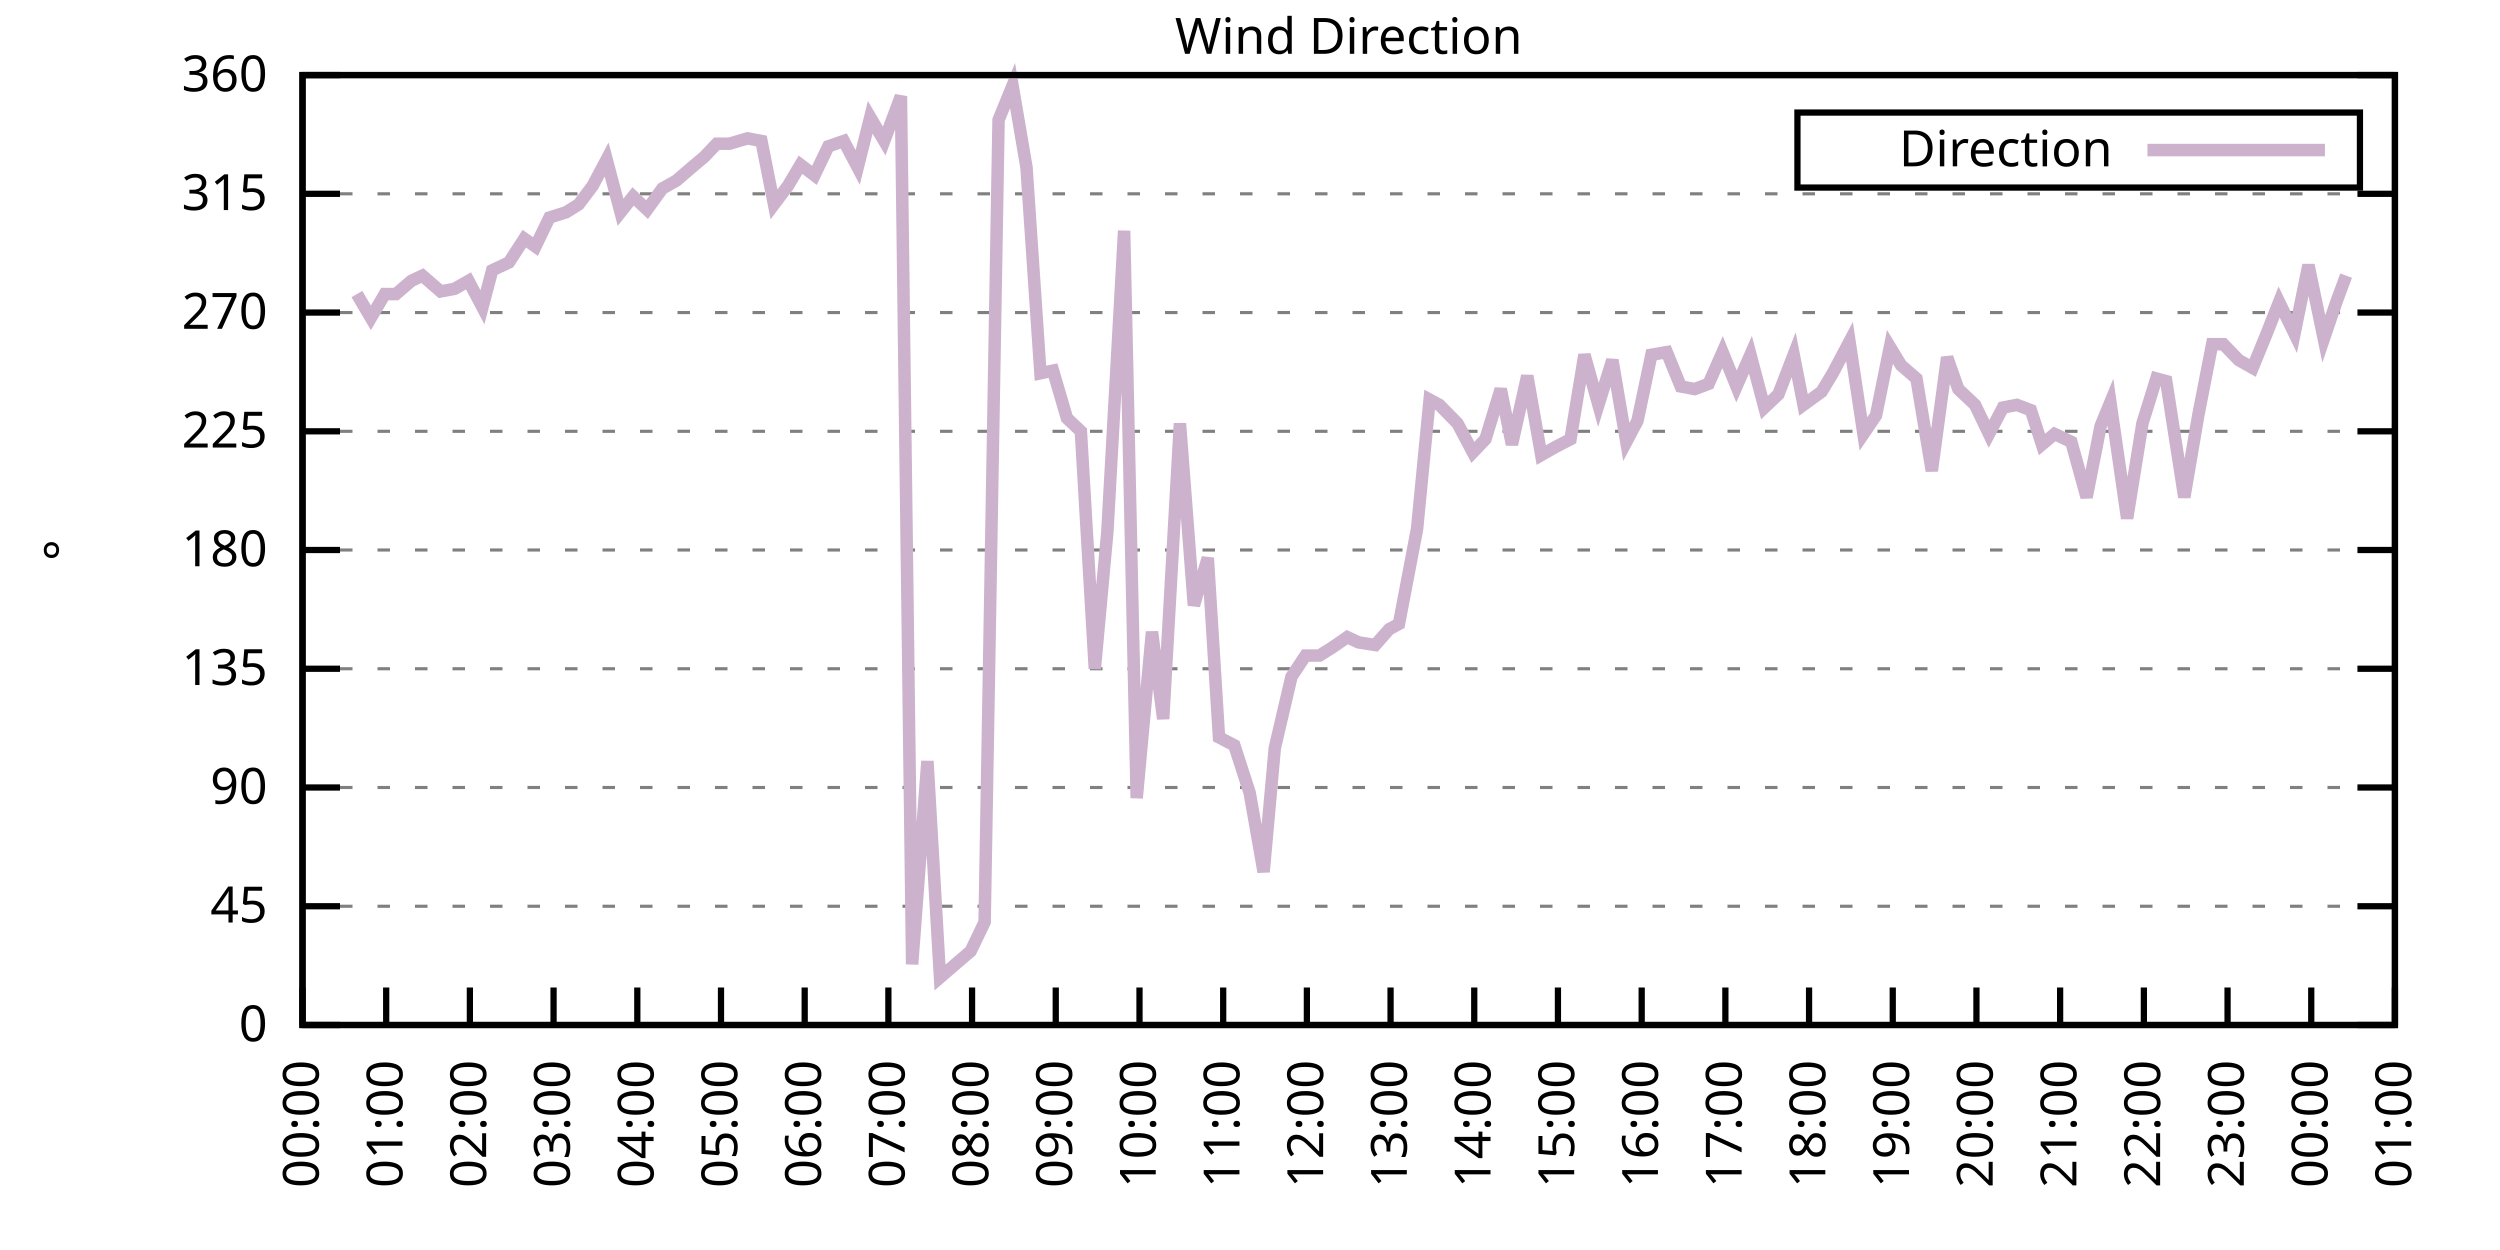
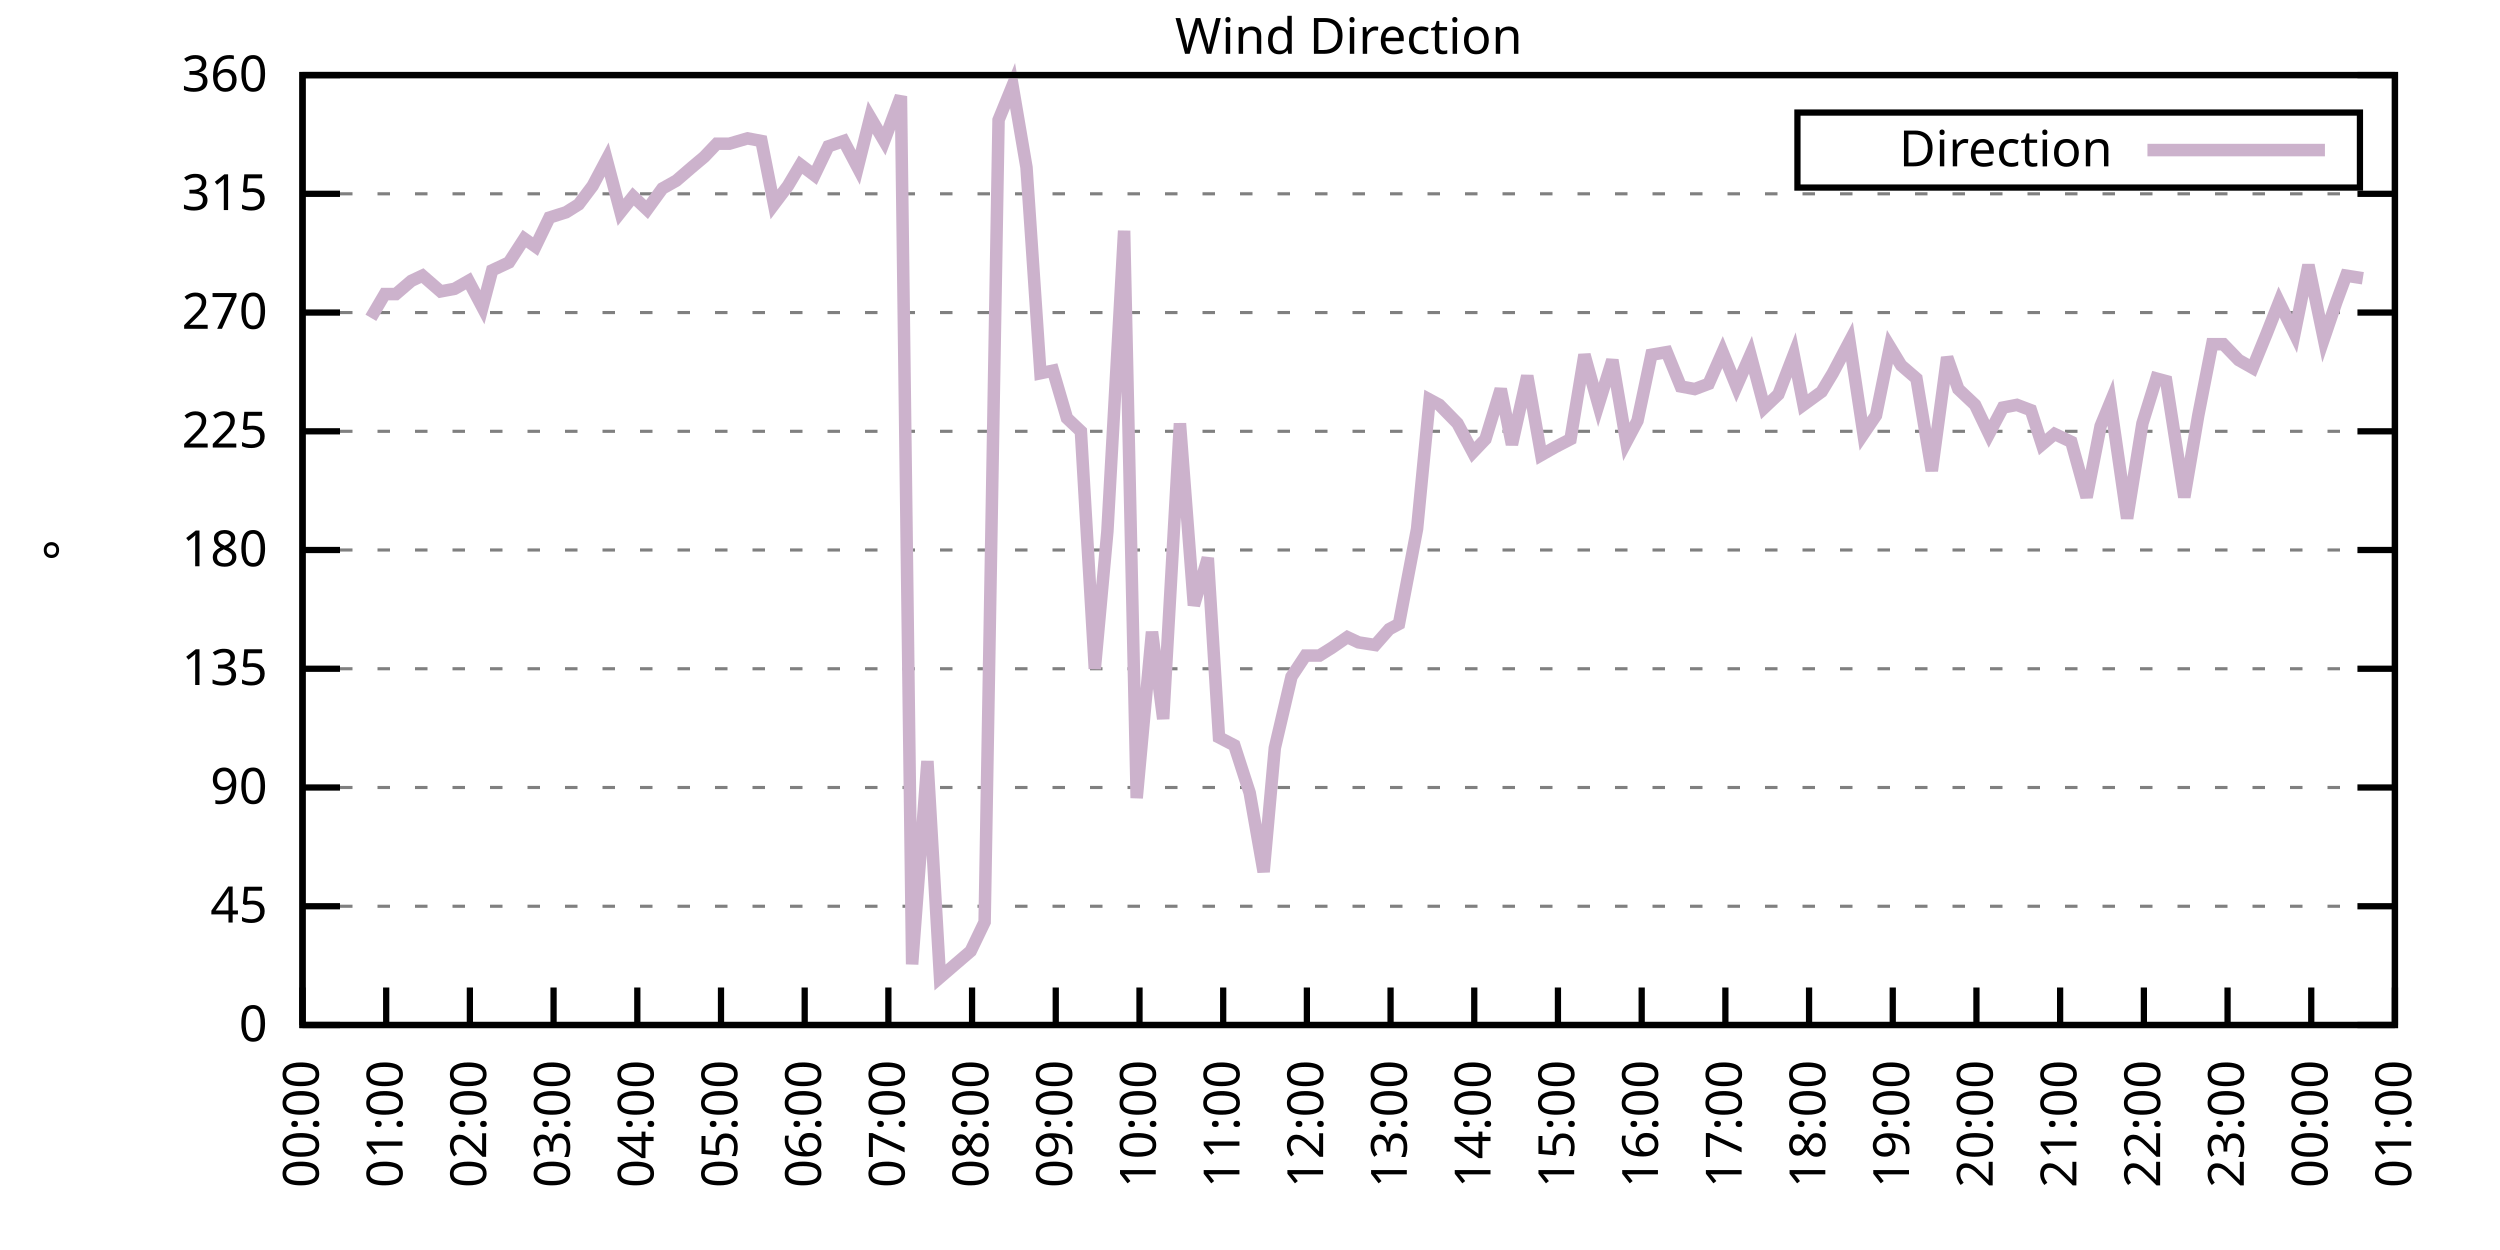
<svg xmlns="http://www.w3.org/2000/svg" xmlns:xlink="http://www.w3.org/1999/xlink" width="400" height="200" viewBox="0 0 400 200">
  <g id="gnuplot_canvas">
    <rect x="0" y="0" width="400" height="200" fill="none" />
    <defs>
      <circle id="gpDot" r="0.5" stroke-width="0.5" stroke="currentColor" />
      <path id="gpPt0" stroke-width="0.333" stroke="currentColor" d="M-1,0 h2 M0,-1 v2" />
      <path id="gpPt1" stroke-width="0.333" stroke="currentColor" d="M-1,-1 L1,1 M1,-1 L-1,1" />
      <path id="gpPt2" stroke-width="0.333" stroke="currentColor" d="M-1,0 L1,0 M0,-1 L0,1 M-1,-1 L1,1 M-1,1 L1,-1" />
      <rect id="gpPt3" stroke-width="0.333" stroke="currentColor" x="-1" y="-1" width="2" height="2" />
      <rect id="gpPt4" stroke-width="0.333" stroke="currentColor" fill="currentColor" x="-1" y="-1" width="2" height="2" />
      <circle id="gpPt5" stroke-width="0.333" stroke="currentColor" cx="0" cy="0" r="1" />
      <use xlink:href="#gpPt5" id="gpPt6" fill="currentColor" stroke="none" />
      <path id="gpPt7" stroke-width="0.333" stroke="currentColor" d="M0,-1.33 L-1.33,0.67 L1.33,0.67 z" />
      <use xlink:href="#gpPt7" id="gpPt8" fill="currentColor" stroke="none" />
      <use xlink:href="#gpPt7" id="gpPt9" stroke="currentColor" transform="rotate(180)" />
      <use xlink:href="#gpPt9" id="gpPt10" fill="currentColor" stroke="none" />
      <use xlink:href="#gpPt3" id="gpPt11" stroke="currentColor" transform="rotate(45)" />
      <use xlink:href="#gpPt11" id="gpPt12" fill="currentColor" stroke="none" />
      <path id="gpPt13" stroke-width="0.333" stroke="currentColor" d="M0,1.330 L1.265,0.411 L0.782,-1.067 L-0.782,-1.076 L-1.265,0.411 z" />
      <use xlink:href="#gpPt13" id="gpPt14" fill="currentColor" stroke="none" />
      <filter id="textbox" filterUnits="objectBoundingBox" x="0" y="0" height="1" width="1">
        <feFlood flood-color="white" flood-opacity="1" result="bgnd" />
        <feComposite in="SourceGraphic" in2="bgnd" operator="atop" />
      </filter>
      <filter id="greybox" filterUnits="objectBoundingBox" x="0" y="0" height="1" width="1">
        <feFlood flood-color="lightgrey" flood-opacity="1" result="grey" />
        <feComposite in="SourceGraphic" in2="grey" operator="atop" />
      </filter>
    </defs>
    <g fill="none" color="white" stroke="currentColor" stroke-width="1.00" stroke-linecap="butt" stroke-linejoin="miter">
</g>
    <g fill="none" color="black" stroke="currentColor" stroke-width="1.00" stroke-linecap="butt" stroke-linejoin="miter">
      <g stroke="none" shape-rendering="crispEdges">
        <polygon fill="rgb(255, 255, 255)" points="48.40,164.00 383.18,164.00 383.18,12.02 48.40,12.02 " />
      </g>
    </g>
    <g fill="none" color="black" stroke="currentColor" stroke-width="1.00" stroke-linecap="butt" stroke-linejoin="miter">
</g>
    <g fill="none" color="black" stroke="black" stroke-width="0.50" stroke-linecap="butt" stroke-linejoin="miter">
</g>
    <g fill="none" color="gray" stroke="currentColor" stroke-width="0.50" stroke-linecap="butt" stroke-linejoin="miter">
      <path stroke="gray" stroke-dasharray="2,4" class="gridline" d="M48.40,164.00 L383.19,164.00  " />
    </g>
    <g fill="none" color="gray" stroke="gray" stroke-width="1.00" stroke-linecap="butt" stroke-linejoin="miter">
</g>
    <g fill="none" color="black" stroke="currentColor" stroke-width="1.00" stroke-linecap="butt" stroke-linejoin="miter">
      <path stroke="black" d="M48.40,164.00 L54.40,164.00 M383.19,164.00 L377.19,164.00  " />
      <g transform="translate(42.80,166.60)" stroke="none" fill="black" font-family="Sans" font-size="8.00" text-anchor="end">
        <text>
          <tspan font-family="Sans"> 0</tspan>
        </text>
      </g>
    </g>
    <g fill="none" color="black" stroke="currentColor" stroke-width="1.00" stroke-linecap="butt" stroke-linejoin="miter">
</g>
    <g fill="none" color="black" stroke="black" stroke-width="0.50" stroke-linecap="butt" stroke-linejoin="miter">
</g>
    <g fill="none" color="gray" stroke="currentColor" stroke-width="0.50" stroke-linecap="butt" stroke-linejoin="miter">
      <path stroke="gray" stroke-dasharray="2,4" class="gridline" d="M48.40,145.00 L383.19,145.00  " />
    </g>
    <g fill="none" color="gray" stroke="gray" stroke-width="1.00" stroke-linecap="butt" stroke-linejoin="miter">
</g>
    <g fill="none" color="black" stroke="currentColor" stroke-width="1.00" stroke-linecap="butt" stroke-linejoin="miter">
      <path stroke="black" d="M48.40,145.00 L54.40,145.00 M383.19,145.00 L377.19,145.00  " />
      <g transform="translate(42.80,147.60)" stroke="none" fill="black" font-family="Sans" font-size="8.00" text-anchor="end">
        <text>
          <tspan font-family="Sans"> 45</tspan>
        </text>
      </g>
    </g>
    <g fill="none" color="black" stroke="currentColor" stroke-width="1.00" stroke-linecap="butt" stroke-linejoin="miter">
</g>
    <g fill="none" color="black" stroke="black" stroke-width="0.50" stroke-linecap="butt" stroke-linejoin="miter">
</g>
    <g fill="none" color="gray" stroke="currentColor" stroke-width="0.50" stroke-linecap="butt" stroke-linejoin="miter">
      <path stroke="gray" stroke-dasharray="2,4" class="gridline" d="M48.40,126.00 L383.19,126.00  " />
    </g>
    <g fill="none" color="gray" stroke="gray" stroke-width="1.00" stroke-linecap="butt" stroke-linejoin="miter">
</g>
    <g fill="none" color="black" stroke="currentColor" stroke-width="1.00" stroke-linecap="butt" stroke-linejoin="miter">
      <path stroke="black" d="M48.40,126.00 L54.40,126.00 M383.19,126.00 L377.19,126.00  " />
      <g transform="translate(42.80,128.60)" stroke="none" fill="black" font-family="Sans" font-size="8.00" text-anchor="end">
        <text>
          <tspan font-family="Sans"> 90</tspan>
        </text>
      </g>
    </g>
    <g fill="none" color="black" stroke="currentColor" stroke-width="1.00" stroke-linecap="butt" stroke-linejoin="miter">
</g>
    <g fill="none" color="black" stroke="black" stroke-width="0.50" stroke-linecap="butt" stroke-linejoin="miter">
</g>
    <g fill="none" color="gray" stroke="currentColor" stroke-width="0.50" stroke-linecap="butt" stroke-linejoin="miter">
      <path stroke="gray" stroke-dasharray="2,4" class="gridline" d="M48.40,107.00 L383.19,107.00  " />
    </g>
    <g fill="none" color="gray" stroke="gray" stroke-width="1.00" stroke-linecap="butt" stroke-linejoin="miter">
</g>
    <g fill="none" color="black" stroke="currentColor" stroke-width="1.00" stroke-linecap="butt" stroke-linejoin="miter">
      <path stroke="black" d="M48.40,107.00 L54.40,107.00 M383.19,107.00 L377.19,107.00  " />
      <g transform="translate(42.80,109.60)" stroke="none" fill="black" font-family="Sans" font-size="8.00" text-anchor="end">
        <text>
          <tspan font-family="Sans"> 135</tspan>
        </text>
      </g>
    </g>
    <g fill="none" color="black" stroke="currentColor" stroke-width="1.00" stroke-linecap="butt" stroke-linejoin="miter">
</g>
    <g fill="none" color="black" stroke="black" stroke-width="0.50" stroke-linecap="butt" stroke-linejoin="miter">
</g>
    <g fill="none" color="gray" stroke="currentColor" stroke-width="0.50" stroke-linecap="butt" stroke-linejoin="miter">
      <path stroke="gray" stroke-dasharray="2,4" class="gridline" d="M48.40,88.00 L383.19,88.00  " />
    </g>
    <g fill="none" color="gray" stroke="gray" stroke-width="1.00" stroke-linecap="butt" stroke-linejoin="miter">
</g>
    <g fill="none" color="black" stroke="currentColor" stroke-width="1.00" stroke-linecap="butt" stroke-linejoin="miter">
      <path stroke="black" d="M48.40,88.00 L54.40,88.00 M383.19,88.00 L377.19,88.00  " />
      <g transform="translate(42.80,90.60)" stroke="none" fill="black" font-family="Sans" font-size="8.00" text-anchor="end">
        <text>
          <tspan font-family="Sans"> 180</tspan>
        </text>
      </g>
    </g>
    <g fill="none" color="black" stroke="currentColor" stroke-width="1.00" stroke-linecap="butt" stroke-linejoin="miter">
</g>
    <g fill="none" color="black" stroke="black" stroke-width="0.50" stroke-linecap="butt" stroke-linejoin="miter">
</g>
    <g fill="none" color="gray" stroke="currentColor" stroke-width="0.50" stroke-linecap="butt" stroke-linejoin="miter">
      <path stroke="gray" stroke-dasharray="2,4" class="gridline" d="M48.40,69.01 L383.19,69.01  " />
    </g>
    <g fill="none" color="gray" stroke="gray" stroke-width="1.00" stroke-linecap="butt" stroke-linejoin="miter">
</g>
    <g fill="none" color="black" stroke="currentColor" stroke-width="1.00" stroke-linecap="butt" stroke-linejoin="miter">
      <path stroke="black" d="M48.40,69.01 L54.40,69.01 M383.19,69.01 L377.19,69.01  " />
      <g transform="translate(42.80,71.61)" stroke="none" fill="black" font-family="Sans" font-size="8.00" text-anchor="end">
        <text>
          <tspan font-family="Sans"> 225</tspan>
        </text>
      </g>
    </g>
    <g fill="none" color="black" stroke="currentColor" stroke-width="1.00" stroke-linecap="butt" stroke-linejoin="miter">
</g>
    <g fill="none" color="black" stroke="black" stroke-width="0.50" stroke-linecap="butt" stroke-linejoin="miter">
</g>
    <g fill="none" color="gray" stroke="currentColor" stroke-width="0.50" stroke-linecap="butt" stroke-linejoin="miter">
      <path stroke="gray" stroke-dasharray="2,4" class="gridline" d="M48.40,50.01 L383.19,50.01  " />
    </g>
    <g fill="none" color="gray" stroke="gray" stroke-width="1.00" stroke-linecap="butt" stroke-linejoin="miter">
</g>
    <g fill="none" color="black" stroke="currentColor" stroke-width="1.00" stroke-linecap="butt" stroke-linejoin="miter">
      <path stroke="black" d="M48.40,50.01 L54.40,50.01 M383.19,50.01 L377.19,50.01  " />
      <g transform="translate(42.80,52.61)" stroke="none" fill="black" font-family="Sans" font-size="8.00" text-anchor="end">
        <text>
          <tspan font-family="Sans"> 270</tspan>
        </text>
      </g>
    </g>
    <g fill="none" color="black" stroke="currentColor" stroke-width="1.00" stroke-linecap="butt" stroke-linejoin="miter">
</g>
    <g fill="none" color="black" stroke="black" stroke-width="0.50" stroke-linecap="butt" stroke-linejoin="miter">
</g>
    <g fill="none" color="gray" stroke="currentColor" stroke-width="0.50" stroke-linecap="butt" stroke-linejoin="miter">
      <path stroke="gray" stroke-dasharray="2,4" class="gridline" d="M48.40,31.01 L383.19,31.01  " />
    </g>
    <g fill="none" color="gray" stroke="gray" stroke-width="1.00" stroke-linecap="butt" stroke-linejoin="miter">
</g>
    <g fill="none" color="black" stroke="currentColor" stroke-width="1.00" stroke-linecap="butt" stroke-linejoin="miter">
      <path stroke="black" d="M48.40,31.01 L54.40,31.01 M383.19,31.01 L377.19,31.01  " />
      <g transform="translate(42.80,33.61)" stroke="none" fill="black" font-family="Sans" font-size="8.00" text-anchor="end">
        <text>
          <tspan font-family="Sans"> 315</tspan>
        </text>
      </g>
    </g>
    <g fill="none" color="black" stroke="currentColor" stroke-width="1.00" stroke-linecap="butt" stroke-linejoin="miter">
</g>
    <g fill="none" color="black" stroke="black" stroke-width="0.50" stroke-linecap="butt" stroke-linejoin="miter">
</g>
    <g fill="none" color="gray" stroke="currentColor" stroke-width="0.50" stroke-linecap="butt" stroke-linejoin="miter">
      <path stroke="gray" stroke-dasharray="2,4" class="gridline" d="M48.40,12.01 L383.19,12.01  " />
    </g>
    <g fill="none" color="gray" stroke="gray" stroke-width="1.00" stroke-linecap="butt" stroke-linejoin="miter">
</g>
    <g fill="none" color="black" stroke="currentColor" stroke-width="1.00" stroke-linecap="butt" stroke-linejoin="miter">
      <path stroke="black" d="M48.40,12.01 L54.40,12.01 M383.19,12.01 L377.19,12.01  " />
      <g transform="translate(42.80,14.61)" stroke="none" fill="black" font-family="Sans" font-size="8.00" text-anchor="end">
        <text>
          <tspan font-family="Sans"> 360</tspan>
        </text>
      </g>
    </g>
    <g fill="none" color="black" stroke="currentColor" stroke-width="1.00" stroke-linecap="butt" stroke-linejoin="miter">
      <path stroke="black" d="M48.40,164.00 L48.40,158.00  " />
      <g transform="translate(51.00,169.60) rotate(270.00)" stroke="none" fill="black" font-family="Sans" font-size="8.00" text-anchor="end">
        <text>
          <tspan font-family="Sans">00:00</tspan>
        </text>
      </g>
    </g>
    <g fill="none" color="black" stroke="currentColor" stroke-width="1.00" stroke-linecap="butt" stroke-linejoin="miter">
      <path stroke="black" d="M61.79,164.00 L61.79,158.00  " />
      <g transform="translate(64.39,169.60) rotate(270.00)" stroke="none" fill="black" font-family="Sans" font-size="8.00" text-anchor="end">
        <text>
          <tspan font-family="Sans">01:00</tspan>
        </text>
      </g>
    </g>
    <g fill="none" color="black" stroke="currentColor" stroke-width="1.00" stroke-linecap="butt" stroke-linejoin="miter">
      <path stroke="black" d="M75.18,164.00 L75.18,158.00  " />
      <g transform="translate(77.78,169.60) rotate(270.00)" stroke="none" fill="black" font-family="Sans" font-size="8.00" text-anchor="end">
        <text>
          <tspan font-family="Sans">02:00</tspan>
        </text>
      </g>
    </g>
    <g fill="none" color="black" stroke="currentColor" stroke-width="1.00" stroke-linecap="butt" stroke-linejoin="miter">
      <path stroke="black" d="M88.57,164.00 L88.57,158.00  " />
      <g transform="translate(91.17,169.60) rotate(270.00)" stroke="none" fill="black" font-family="Sans" font-size="8.00" text-anchor="end">
        <text>
          <tspan font-family="Sans">03:00</tspan>
        </text>
      </g>
    </g>
    <g fill="none" color="black" stroke="currentColor" stroke-width="1.00" stroke-linecap="butt" stroke-linejoin="miter">
      <path stroke="black" d="M101.97,164.00 L101.97,158.00  " />
      <g transform="translate(104.57,169.60) rotate(270.00)" stroke="none" fill="black" font-family="Sans" font-size="8.00" text-anchor="end">
        <text>
          <tspan font-family="Sans">04:00</tspan>
        </text>
      </g>
    </g>
    <g fill="none" color="black" stroke="currentColor" stroke-width="1.00" stroke-linecap="butt" stroke-linejoin="miter">
      <path stroke="black" d="M115.36,164.00 L115.36,158.00  " />
      <g transform="translate(117.96,169.60) rotate(270.00)" stroke="none" fill="black" font-family="Sans" font-size="8.00" text-anchor="end">
        <text>
          <tspan font-family="Sans">05:00</tspan>
        </text>
      </g>
    </g>
    <g fill="none" color="black" stroke="currentColor" stroke-width="1.00" stroke-linecap="butt" stroke-linejoin="miter">
      <path stroke="black" d="M128.75,164.00 L128.75,158.00  " />
      <g transform="translate(131.35,169.60) rotate(270.00)" stroke="none" fill="black" font-family="Sans" font-size="8.00" text-anchor="end">
        <text>
          <tspan font-family="Sans">06:00</tspan>
        </text>
      </g>
    </g>
    <g fill="none" color="black" stroke="currentColor" stroke-width="1.00" stroke-linecap="butt" stroke-linejoin="miter">
      <path stroke="black" d="M142.14,164.00 L142.14,158.00  " />
      <g transform="translate(144.74,169.60) rotate(270.00)" stroke="none" fill="black" font-family="Sans" font-size="8.00" text-anchor="end">
        <text>
          <tspan font-family="Sans">07:00</tspan>
        </text>
      </g>
    </g>
    <g fill="none" color="black" stroke="currentColor" stroke-width="1.00" stroke-linecap="butt" stroke-linejoin="miter">
      <path stroke="black" d="M155.53,164.00 L155.53,158.00  " />
      <g transform="translate(158.13,169.60) rotate(270.00)" stroke="none" fill="black" font-family="Sans" font-size="8.00" text-anchor="end">
        <text>
          <tspan font-family="Sans">08:00</tspan>
        </text>
      </g>
    </g>
    <g fill="none" color="black" stroke="currentColor" stroke-width="1.00" stroke-linecap="butt" stroke-linejoin="miter">
      <path stroke="black" d="M168.92,164.00 L168.92,158.00  " />
      <g transform="translate(171.52,169.60) rotate(270.00)" stroke="none" fill="black" font-family="Sans" font-size="8.00" text-anchor="end">
        <text>
          <tspan font-family="Sans">09:00</tspan>
        </text>
      </g>
    </g>
    <g fill="none" color="black" stroke="currentColor" stroke-width="1.00" stroke-linecap="butt" stroke-linejoin="miter">
      <path stroke="black" d="M182.32,164.00 L182.32,158.00  " />
      <g transform="translate(184.92,169.60) rotate(270.00)" stroke="none" fill="black" font-family="Sans" font-size="8.00" text-anchor="end">
        <text>
          <tspan font-family="Sans">10:00</tspan>
        </text>
      </g>
    </g>
    <g fill="none" color="black" stroke="currentColor" stroke-width="1.00" stroke-linecap="butt" stroke-linejoin="miter">
      <path stroke="black" d="M195.71,164.00 L195.71,158.00  " />
      <g transform="translate(198.31,169.60) rotate(270.00)" stroke="none" fill="black" font-family="Sans" font-size="8.00" text-anchor="end">
        <text>
          <tspan font-family="Sans">11:00</tspan>
        </text>
      </g>
    </g>
    <g fill="none" color="black" stroke="currentColor" stroke-width="1.00" stroke-linecap="butt" stroke-linejoin="miter">
      <path stroke="black" d="M209.10,164.00 L209.10,158.00  " />
      <g transform="translate(211.70,169.60) rotate(270.00)" stroke="none" fill="black" font-family="Sans" font-size="8.00" text-anchor="end">
        <text>
          <tspan font-family="Sans">12:00</tspan>
        </text>
      </g>
    </g>
    <g fill="none" color="black" stroke="currentColor" stroke-width="1.00" stroke-linecap="butt" stroke-linejoin="miter">
      <path stroke="black" d="M222.49,164.00 L222.49,158.00  " />
      <g transform="translate(225.09,169.60) rotate(270.00)" stroke="none" fill="black" font-family="Sans" font-size="8.00" text-anchor="end">
        <text>
          <tspan font-family="Sans">13:00</tspan>
        </text>
      </g>
    </g>
    <g fill="none" color="black" stroke="currentColor" stroke-width="1.00" stroke-linecap="butt" stroke-linejoin="miter">
      <path stroke="black" d="M235.88,164.00 L235.88,158.00  " />
      <g transform="translate(238.48,169.60) rotate(270.00)" stroke="none" fill="black" font-family="Sans" font-size="8.00" text-anchor="end">
        <text>
          <tspan font-family="Sans">14:00</tspan>
        </text>
      </g>
    </g>
    <g fill="none" color="black" stroke="currentColor" stroke-width="1.00" stroke-linecap="butt" stroke-linejoin="miter">
      <path stroke="black" d="M249.27,164.00 L249.27,158.00  " />
      <g transform="translate(251.87,169.60) rotate(270.00)" stroke="none" fill="black" font-family="Sans" font-size="8.00" text-anchor="end">
        <text>
          <tspan font-family="Sans">15:00</tspan>
        </text>
      </g>
    </g>
    <g fill="none" color="black" stroke="currentColor" stroke-width="1.00" stroke-linecap="butt" stroke-linejoin="miter">
      <path stroke="black" d="M262.67,164.00 L262.67,158.00  " />
      <g transform="translate(265.27,169.60) rotate(270.00)" stroke="none" fill="black" font-family="Sans" font-size="8.00" text-anchor="end">
        <text>
          <tspan font-family="Sans">16:00</tspan>
        </text>
      </g>
    </g>
    <g fill="none" color="black" stroke="currentColor" stroke-width="1.00" stroke-linecap="butt" stroke-linejoin="miter">
      <path stroke="black" d="M276.06,164.00 L276.06,158.00  " />
      <g transform="translate(278.66,169.60) rotate(270.00)" stroke="none" fill="black" font-family="Sans" font-size="8.00" text-anchor="end">
        <text>
          <tspan font-family="Sans">17:00</tspan>
        </text>
      </g>
    </g>
    <g fill="none" color="black" stroke="currentColor" stroke-width="1.00" stroke-linecap="butt" stroke-linejoin="miter">
      <path stroke="black" d="M289.45,164.00 L289.45,158.00  " />
      <g transform="translate(292.05,169.60) rotate(270.00)" stroke="none" fill="black" font-family="Sans" font-size="8.00" text-anchor="end">
        <text>
          <tspan font-family="Sans">18:00</tspan>
        </text>
      </g>
    </g>
    <g fill="none" color="black" stroke="currentColor" stroke-width="1.00" stroke-linecap="butt" stroke-linejoin="miter">
      <path stroke="black" d="M302.84,164.00 L302.84,158.00  " />
      <g transform="translate(305.44,169.60) rotate(270.00)" stroke="none" fill="black" font-family="Sans" font-size="8.00" text-anchor="end">
        <text>
          <tspan font-family="Sans">19:00</tspan>
        </text>
      </g>
    </g>
    <g fill="none" color="black" stroke="currentColor" stroke-width="1.00" stroke-linecap="butt" stroke-linejoin="miter">
      <path stroke="black" d="M316.23,164.00 L316.23,158.00  " />
      <g transform="translate(318.83,169.60) rotate(270.00)" stroke="none" fill="black" font-family="Sans" font-size="8.00" text-anchor="end">
        <text>
          <tspan font-family="Sans">20:00</tspan>
        </text>
      </g>
    </g>
    <g fill="none" color="black" stroke="currentColor" stroke-width="1.00" stroke-linecap="butt" stroke-linejoin="miter">
      <path stroke="black" d="M329.62,164.00 L329.62,158.00  " />
      <g transform="translate(332.22,169.60) rotate(270.00)" stroke="none" fill="black" font-family="Sans" font-size="8.00" text-anchor="end">
        <text>
          <tspan font-family="Sans">21:00</tspan>
        </text>
      </g>
    </g>
    <g fill="none" color="black" stroke="currentColor" stroke-width="1.00" stroke-linecap="butt" stroke-linejoin="miter">
      <path stroke="black" d="M343.02,164.00 L343.02,158.00  " />
      <g transform="translate(345.62,169.60) rotate(270.00)" stroke="none" fill="black" font-family="Sans" font-size="8.00" text-anchor="end">
        <text>
          <tspan font-family="Sans">22:00</tspan>
        </text>
      </g>
    </g>
    <g fill="none" color="black" stroke="currentColor" stroke-width="1.00" stroke-linecap="butt" stroke-linejoin="miter">
      <path stroke="black" d="M356.41,164.00 L356.41,158.00  " />
      <g transform="translate(359.01,169.60) rotate(270.00)" stroke="none" fill="black" font-family="Sans" font-size="8.00" text-anchor="end">
        <text>
          <tspan font-family="Sans">23:00</tspan>
        </text>
      </g>
    </g>
    <g fill="none" color="black" stroke="currentColor" stroke-width="1.00" stroke-linecap="butt" stroke-linejoin="miter">
      <path stroke="black" d="M369.80,164.00 L369.80,158.00  " />
      <g transform="translate(372.40,169.60) rotate(270.00)" stroke="none" fill="black" font-family="Sans" font-size="8.00" text-anchor="end">
        <text>
          <tspan font-family="Sans">00:00</tspan>
        </text>
      </g>
    </g>
    <g fill="none" color="black" stroke="currentColor" stroke-width="1.00" stroke-linecap="butt" stroke-linejoin="miter">
      <path stroke="black" d="M383.19,164.00 L383.19,158.00  " />
      <g transform="translate(385.79,169.60) rotate(270.00)" stroke="none" fill="black" font-family="Sans" font-size="8.00" text-anchor="end">
        <text>
          <tspan font-family="Sans">01:00</tspan>
        </text>
      </g>
    </g>
    <g fill="none" color="black" stroke="currentColor" stroke-width="1.00" stroke-linecap="butt" stroke-linejoin="miter">
</g>
    <g fill="none" color="black" stroke="currentColor" stroke-width="1.00" stroke-linecap="butt" stroke-linejoin="miter">
      <path stroke="black" d="M48.40,12.01 L48.40,164.00 L383.19,164.00 L383.19,12.01 L48.40,12.01 Z  " />
    </g>
    <g fill="none" color="black" stroke="currentColor" stroke-width="1.00" stroke-linecap="butt" stroke-linejoin="miter">
</g>
    <g fill="none" color="black" stroke="currentColor" stroke-width="1.00" stroke-linecap="butt" stroke-linejoin="miter">
      <path stroke="black" d="M287.59,30.01 L287.59,18.01 L377.59,18.01 L377.59,30.01 L287.59,30.01 Z  " />
    </g>
    <g id="Wind_direction_plot_1">
      <g fill="none" color="white" stroke="black" stroke-width="2.00" stroke-linecap="butt" stroke-linejoin="miter">
</g>
      <g fill="none" color="black" stroke="currentColor" stroke-width="2.00" stroke-linecap="butt" stroke-linejoin="miter">
        <g transform="translate(337.99,26.61)" stroke="none" fill="black" font-family="Sans" font-size="8.00" text-anchor="end">
          <text>
            <tspan font-family="Sans">Direction</tspan>
          </text>
        </g>
      </g>
      <g fill="none" color="black" stroke="currentColor" stroke-width="2.00" stroke-linecap="butt" stroke-linejoin="miter">
-         <path stroke="rgb(204, 178, 204)" d="M343.59,24.01 L371.99,24.01 M57.10,47.05 L59.34,50.85 L61.57,47.05 L63.35,47.05 L65.81,44.94 L67.59,44.10   L70.50,46.63 L72.73,46.21 L74.96,44.94 L77.19,49.16 L78.75,43.25 L81.43,41.99 L83.89,38.19 L85.67,39.45   L87.91,34.81 L90.58,33.96 L92.59,32.70 L94.82,29.74 L97.06,25.52 L99.29,33.96 L101.30,31.43 L103.53,33.54   L105.98,30.16 L108.22,28.90 L110.67,26.79 L112.68,25.10 L114.69,22.99 L116.70,22.99 L119.60,22.14 L121.83,22.56   L123.84,32.70 L126.07,29.74 L128.08,26.36 L130.31,28.05 L132.54,23.41 L135.00,22.56 L137.23,26.79 L139.24,18.77   L141.47,22.56 L144.15,15.39 L145.94,154.29 L148.39,121.78 L150.40,156.40 L152.85,154.29 L155.31,152.18 L157.54,147.53   L159.77,19.19 L162.01,13.70 L164.24,26.79 L166.47,59.72 L168.48,59.30 L170.71,66.90 L172.94,69.01 L175.17,107.00   L177.18,85.05 L179.86,36.92 L181.87,127.69 L184.32,101.09 L186.11,115.03 L188.79,67.74 L191.02,96.87 L193.25,89.27   L195.04,117.98 L197.49,119.25 L199.95,126.85 L202.18,139.51 L203.97,119.67 L206.64,108.27 L208.88,104.89 L211.11,104.89   L213.12,103.63 L215.57,101.94 L217.36,102.78 L220.04,103.20 L222.27,100.67 L223.83,99.83 L226.73,84.63 L228.74,63.94   L230.30,64.78 L233.20,67.74 L235.66,72.38 L237.67,70.27 L240.12,62.25 L241.91,71.12 L244.36,60.14 L246.60,72.81   L248.83,71.54 L251.28,70.27 L253.51,56.76 L255.75,64.78 L257.98,57.61 L260.21,70.70 L262.00,67.32 L264.23,56.76   L266.68,56.34 L268.92,61.83 L271.15,62.25 L273.38,61.41 L275.61,56.34 L277.84,61.83 L280.07,56.76 L282.31,65.21   L284.54,63.10 L286.99,56.76 L288.56,64.78 L291.46,62.67 L293.24,59.72 L295.92,54.65 L298.15,69.43 L300.16,66.47   L302.39,55.50 L304.18,58.45 L306.63,60.56 L309.09,75.34 L311.54,57.18 L313.33,62.25 L316.01,64.78 L318.24,69.43   L320.47,65.21 L322.70,64.78 L324.94,65.63 L326.72,71.12 L328.73,69.43 L331.41,70.70 L333.86,79.56 L336.10,68.16   L337.66,64.36 L340.34,82.94 L342.79,67.74 L345.02,60.56 L346.59,60.98 L349.49,79.56 L351.72,66.47 L353.95,55.07   L355.74,55.07 L358.19,57.61 L360.42,58.87 L362.66,53.39 L364.66,48.32 L367.12,53.39 L369.35,42.41 L371.81,54.23   L373.82,48.32 L375.38,44.10  " />
+         <path stroke="rgb(204, 178, 204)" d="M343.59,24.01 L371.99,24.01 M59.34,50.85 L61.57,47.05 L63.35,47.05 L65.81,44.94 L67.59,44.10 L70.50,46.63   L72.73,46.21 L74.96,44.94 L77.19,49.16 L78.75,43.25 L81.43,41.99 L83.89,38.19 L85.67,39.45 L87.91,34.81   L90.58,33.96 L92.59,32.70 L94.82,29.74 L97.06,25.52 L99.29,33.96 L101.30,31.43 L103.53,33.54 L105.98,30.16   L108.22,28.90 L110.67,26.79 L112.68,25.10 L114.69,22.99 L116.70,22.99 L119.60,22.14 L121.83,22.56 L123.84,32.70   L126.07,29.74 L128.08,26.36 L130.31,28.05 L132.54,23.41 L135.00,22.56 L137.23,26.79 L139.24,18.77 L141.47,22.56   L144.15,15.39 L145.94,154.29 L148.39,121.78 L150.40,156.40 L152.85,154.29 L155.31,152.18 L157.54,147.53 L159.77,19.19   L162.01,13.70 L164.24,26.79 L166.47,59.72 L168.48,59.30 L170.71,66.90 L172.94,69.01 L175.17,107.00 L177.18,85.05   L179.86,36.92 L181.87,127.69 L184.32,101.09 L186.11,115.03 L188.79,67.74 L191.02,96.87 L193.25,89.27 L195.04,117.98   L197.49,119.25 L199.95,126.85 L202.18,139.51 L203.97,119.67 L206.64,108.27 L208.88,104.89 L211.11,104.89 L213.12,103.63   L215.57,101.94 L217.36,102.78 L220.04,103.20 L222.27,100.67 L223.83,99.83 L226.73,84.63 L228.74,63.94 L230.30,64.78   L233.20,67.74 L235.66,72.38 L237.67,70.27 L240.12,62.25 L241.91,71.12 L244.36,60.14 L246.60,72.81 L248.83,71.54   L251.28,70.27 L253.51,56.76 L255.75,64.78 L257.98,57.61 L260.21,70.70 L262.00,67.32 L264.23,56.76 L266.68,56.34   L268.92,61.83 L271.15,62.25 L273.38,61.41 L275.61,56.34 L277.84,61.83 L280.07,56.76 L282.31,65.21 L284.54,63.10   L286.99,56.76 L288.56,64.78 L291.46,62.67 L293.24,59.72 L295.92,54.65 L298.15,69.43 L300.16,66.47 L302.39,55.50   L304.18,58.45 L306.63,60.56 L309.09,75.34 L311.54,57.18 L313.33,62.25 L316.01,64.78 L318.24,69.43 L320.47,65.21   L322.70,64.78 L324.94,65.63 L326.72,71.12 L328.73,69.43 L331.41,70.70 L333.86,79.56 L336.10,68.16 L337.66,64.36   L340.34,82.94 L342.79,67.74 L345.02,60.56 L346.59,60.98 L349.49,79.56 L351.72,66.47 L353.95,55.07 L355.74,55.07   L358.19,57.61 L360.42,58.87 L362.66,53.39 L364.66,48.32 L367.12,53.39 L369.35,42.41 L371.81,54.23 L373.82,48.32   L375.38,44.10 L378.06,44.52  " />
      </g>
    </g>
    <g fill="none" color="black" stroke="currentColor" stroke-width="2.00" stroke-linecap="butt" stroke-linejoin="miter">
</g>
    <g fill="none" color="black" stroke="black" stroke-width="1.00" stroke-linecap="butt" stroke-linejoin="miter">
</g>
    <g fill="none" color="black" stroke="currentColor" stroke-width="1.00" stroke-linecap="butt" stroke-linejoin="miter">
      <path stroke="black" d="M48.40,12.01 L48.40,164.00 L383.19,164.00 L383.19,12.01 L48.40,12.01 Z  " />
      <g transform="translate(12.80,88.01) rotate(270.00)" stroke="none" fill="black" font-family="Sans" font-size="8.00" text-anchor="middle">
        <text>
          <tspan font-family="Sans">°</tspan>
        </text>
      </g>
    </g>
    <g fill="none" color="black" stroke="currentColor" stroke-width="1.00" stroke-linecap="butt" stroke-linejoin="miter">
</g>
    <g fill="none" color="black" stroke="currentColor" stroke-width="1.00" stroke-linecap="butt" stroke-linejoin="miter">
      <g transform="translate(215.79,8.61)" stroke="none" fill="black" font-family="Sans" font-size="8.00" text-anchor="middle">
        <text>
          <tspan font-family="Sans">Wind Direction</tspan>
        </text>
      </g>
    </g>
    <g fill="none" color="black" stroke="currentColor" stroke-width="1.00" stroke-linecap="butt" stroke-linejoin="miter">
</g>
  </g>
</svg>
